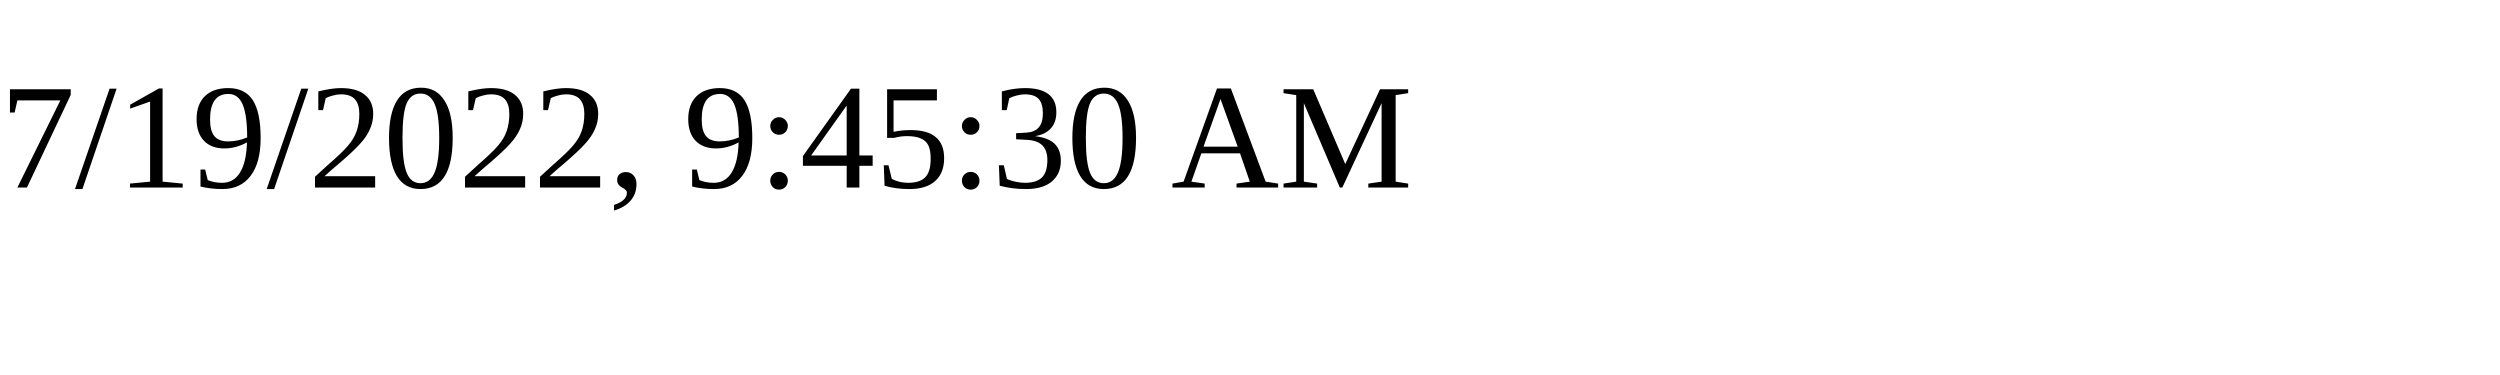
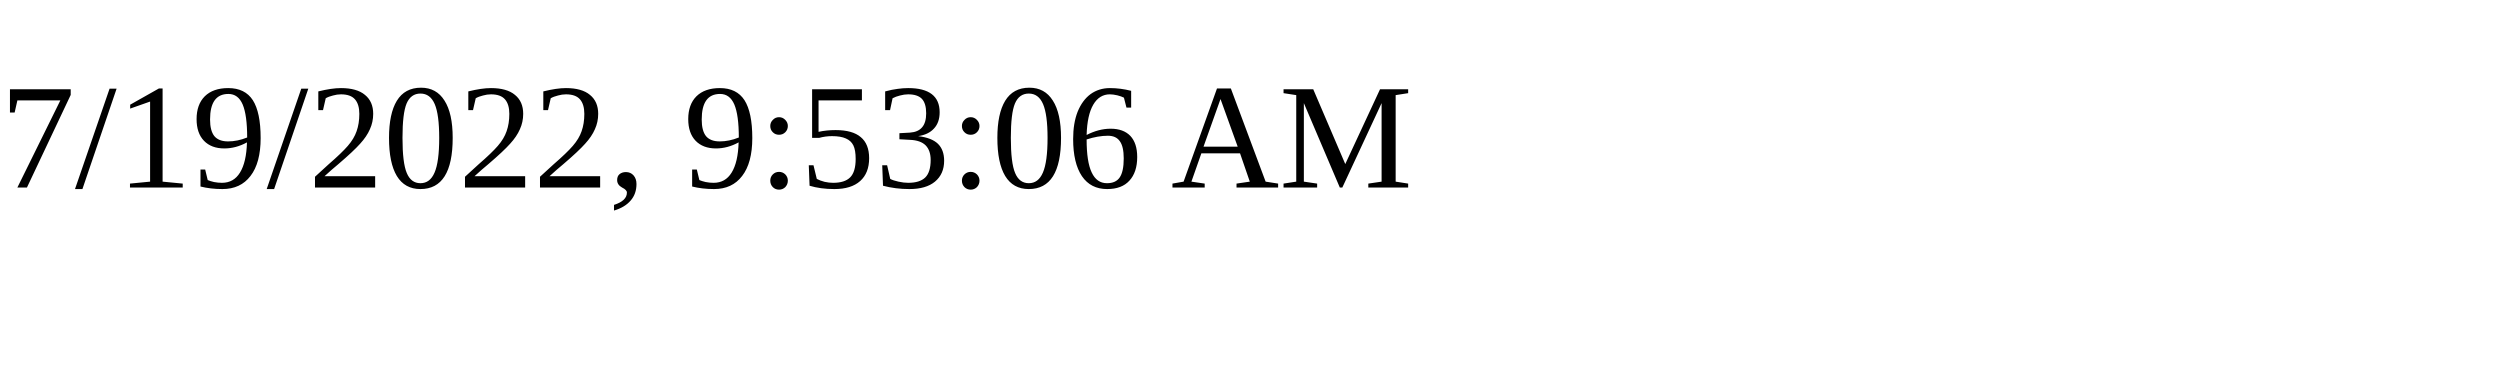
<svg xmlns="http://www.w3.org/2000/svg" height="30" width="200">
-   <text x="0" y="15">7/19/2022, 9:45:30 AM</text>
+   <text x="0" y="15">7/19/2022, 9:53:06 AM</text>
</svg>
